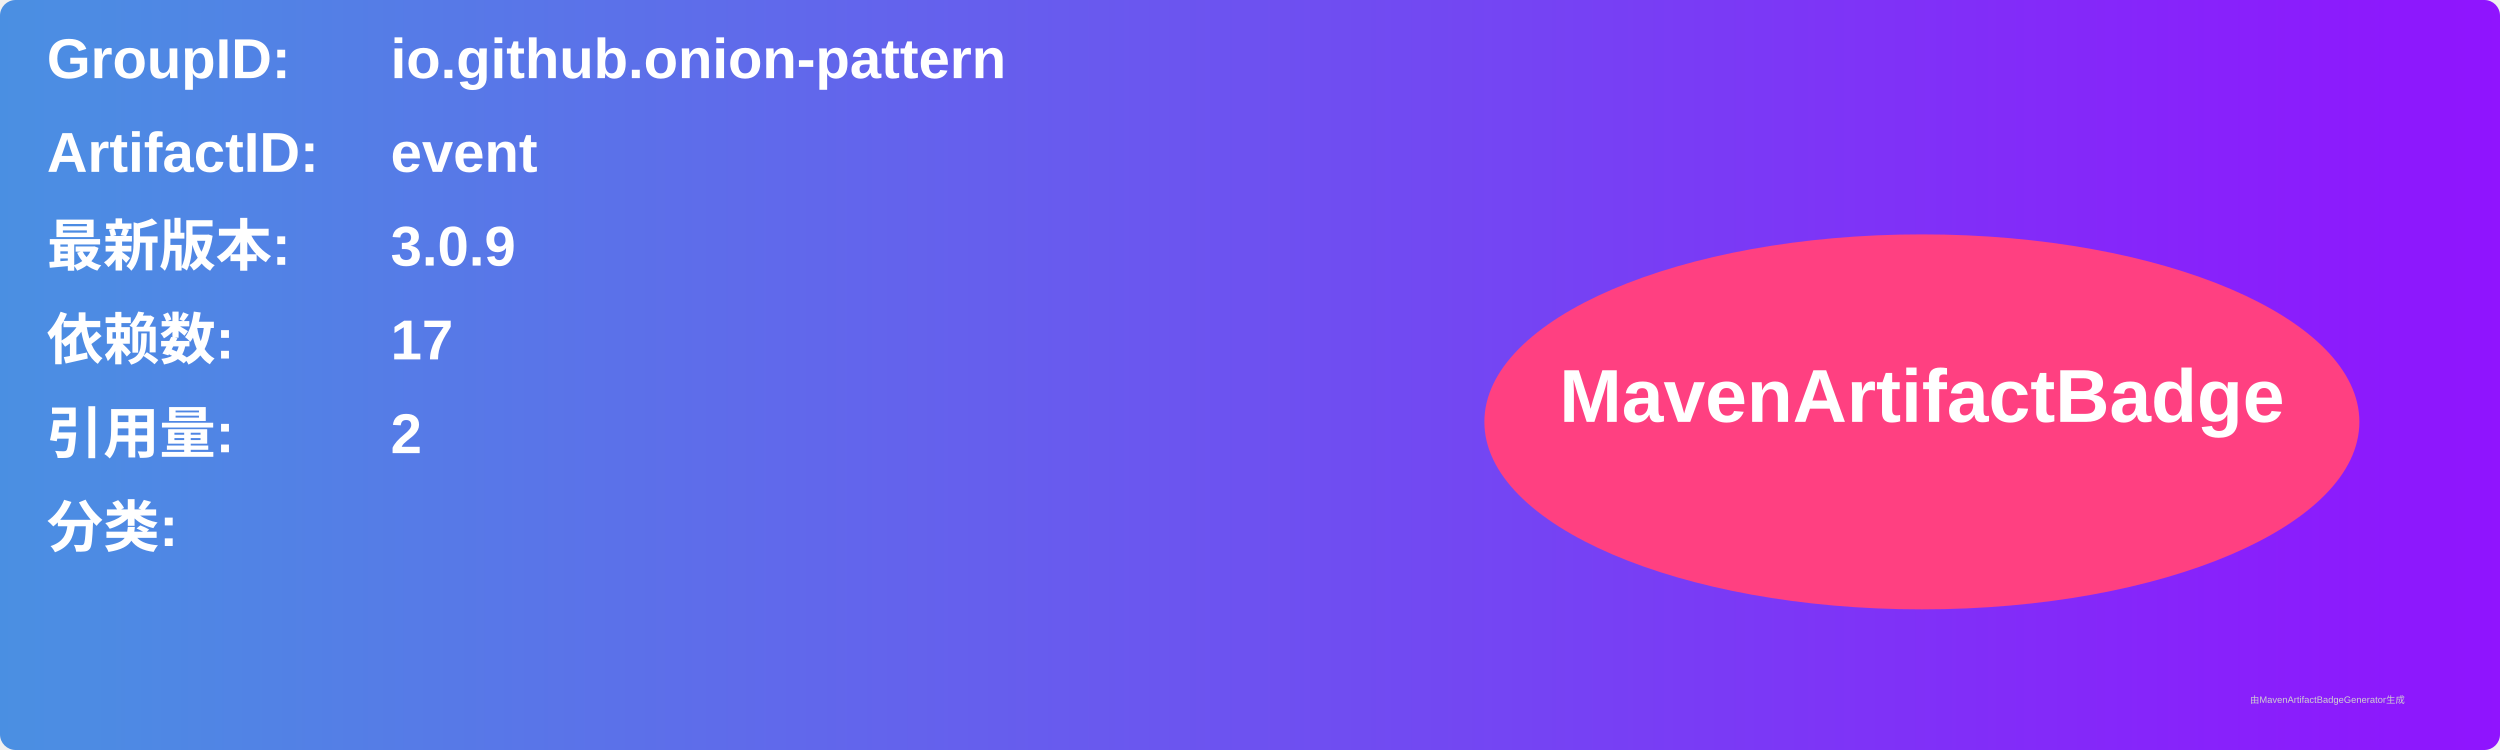
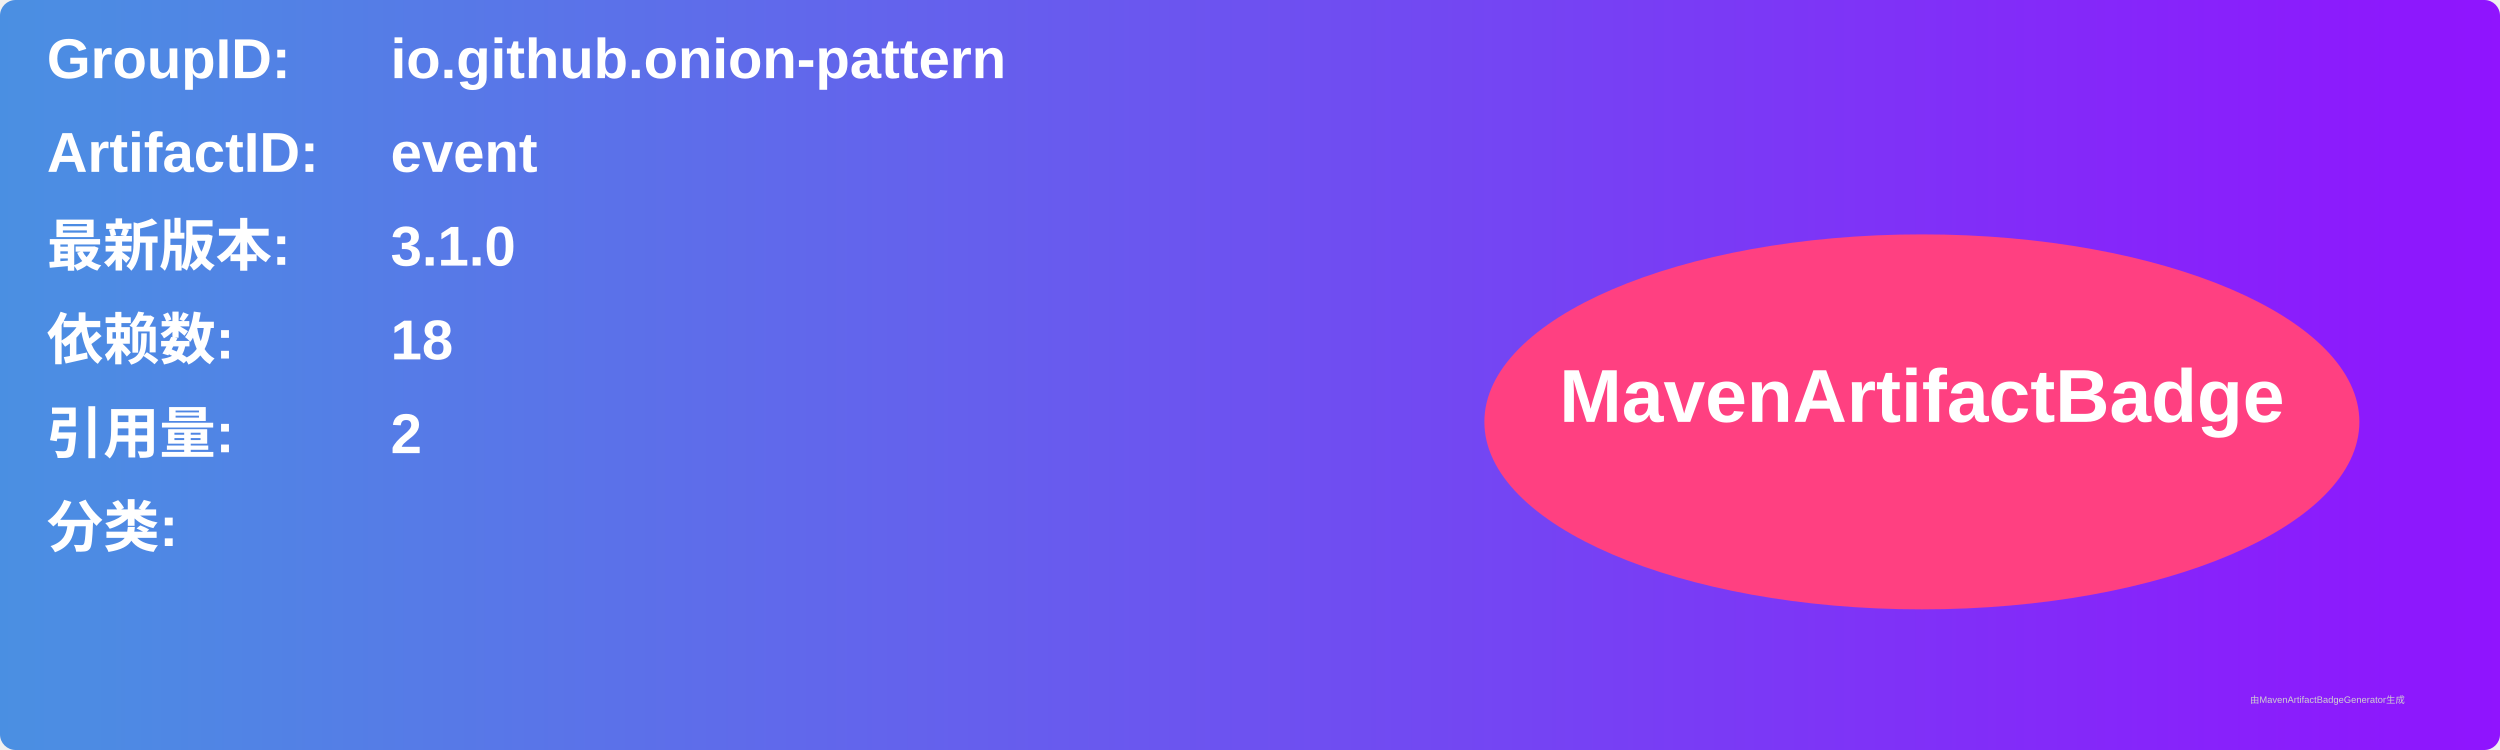
<svg xmlns="http://www.w3.org/2000/svg" width="800" height="240" viewBox="0 0 800 240">
  <linearGradient id="grad" x1="0%" y1="0%" x2="100%" y2="0%">
    <stop offset="0%" stop-color="#4a90e2" />
    <stop offset="100%" stop-color="#9013fe" />
  </linearGradient>
  <rect width="100%" height="100%" rx="5" ry="5" fill="url(#grad)" />
  <g transform="translate(15, 15)">
    <text x="0" y="10" font-family="Arial" font-size="18" fill="white" font-weight="bold" width="260">GroupID:</text>
    <text x="110" y="10" font-family="Arial" font-size="18" fill="white" font-weight="bold" width="460">io.github.onion-pattern</text>
    <text x="0" y="40" font-family="Arial" font-size="18" fill="white" font-weight="bold" width="260">ArtifactID:</text>
    <text x="110" y="40" font-family="Arial" font-size="18" fill="white" font-weight="bold" width="460">event</text>
    <text x="0" y="70" font-family="Arial" font-size="18" fill="white" font-weight="bold">最新版本:</text>
    <text x="110" y="70" font-family="Arial" font-size="18" fill="white" font-weight="bold">
-       <tspan font-weight="bold">3.0.9</tspan>
+       <tspan font-weight="bold">3.1.0</tspan>
    </text>
    <text x="0" y="100" font-family="Arial" font-size="18" fill="white" font-weight="bold">依赖数: </text>
    <text x="110" y="100" font-family="Arial" font-size="18" fill="white">
-       <tspan font-weight="bold">17</tspan>
+       <tspan font-weight="bold">18</tspan>
    </text>
    <text x="0" y="130" font-family="Arial" font-size="18" fill="white" font-weight="bold">引用量: </text>
    <text x="110" y="130" font-family="Arial" font-size="18" fill="white">
      <tspan font-weight="bold">2</tspan>
    </text>
    <text x="0" y="160" font-family="Arial" font-size="18" fill="white" font-weight="bold">分类:</text>
    <text x="10" y="190" font-family="Arial" font-size="10" fill="white">
      <tspan font-weight="bold" />
    </text>
    <ellipse cx="600" cy="120" rx="140" ry="60" fill="#ff4081" />
    <text x="600" y="120" text-anchor="middle" font-family="Arial" font-size="24" fill="white" font-weight="bold">MavenArtifactBadge</text>
  </g>
  <text x="720" y="225" font-family="Arial" font-size="3" fill="#d0d0d0">由MavenArtifactBadgeGenerator生成</text>
</svg>
